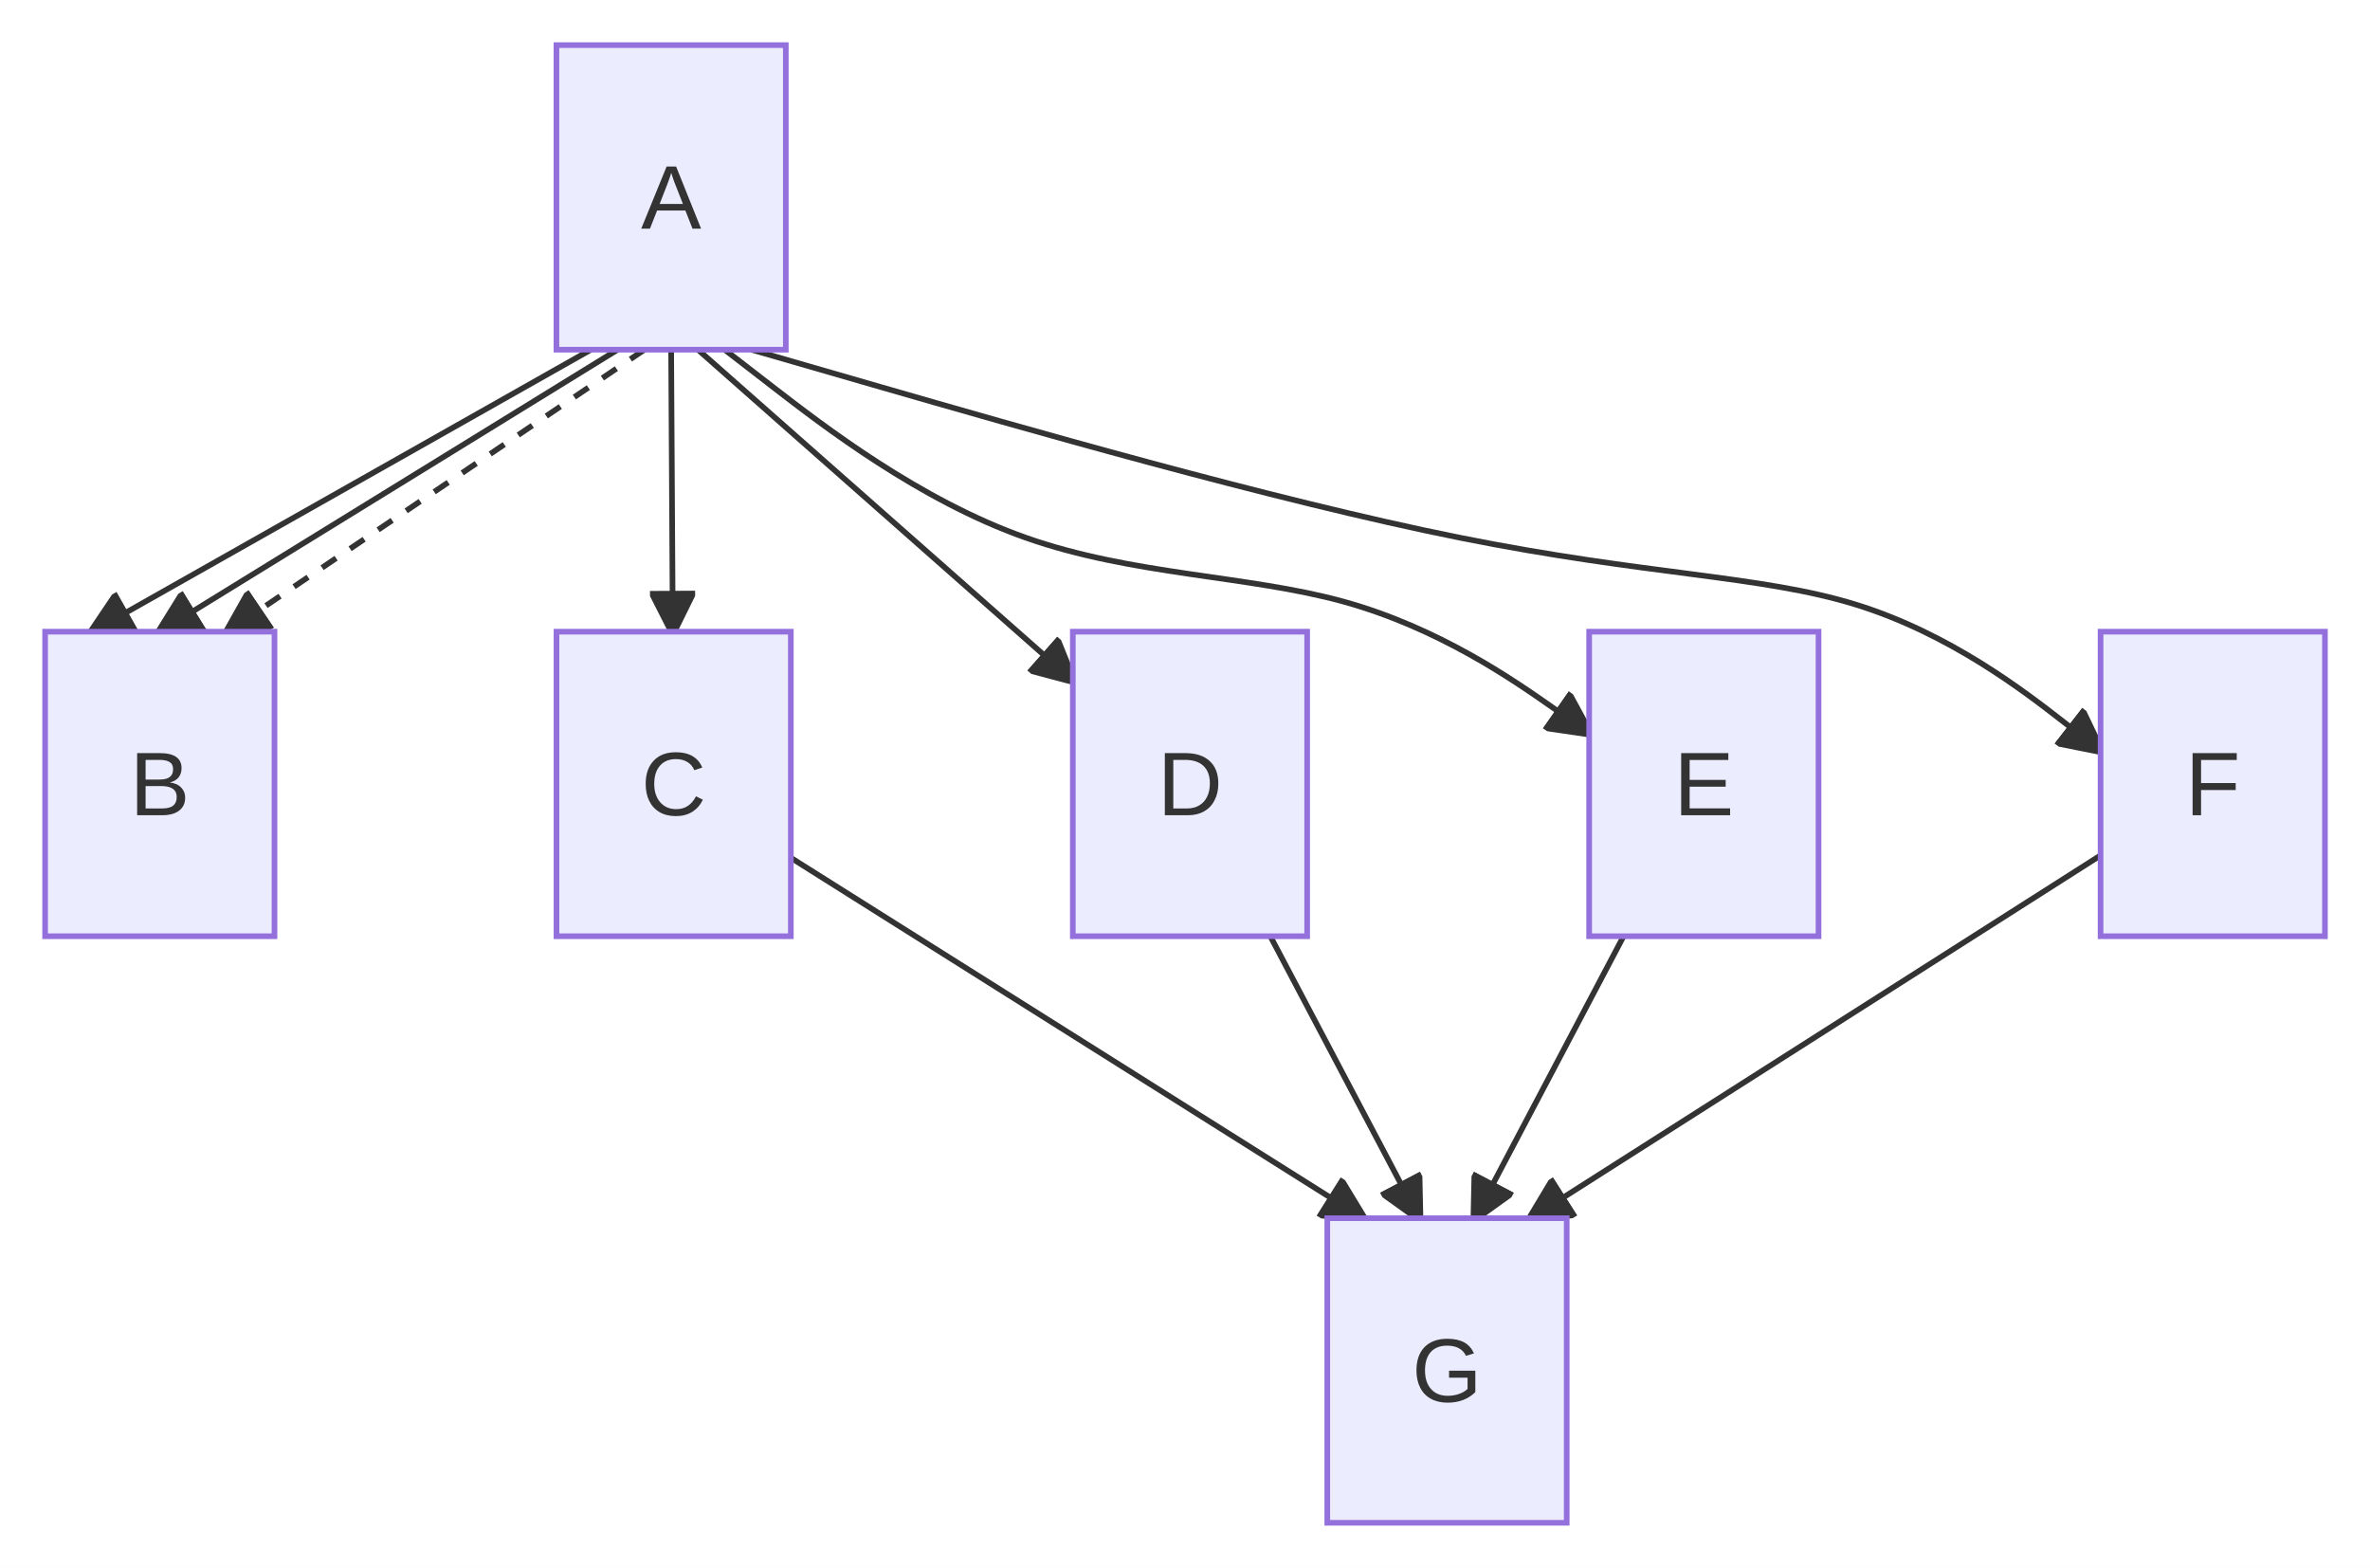
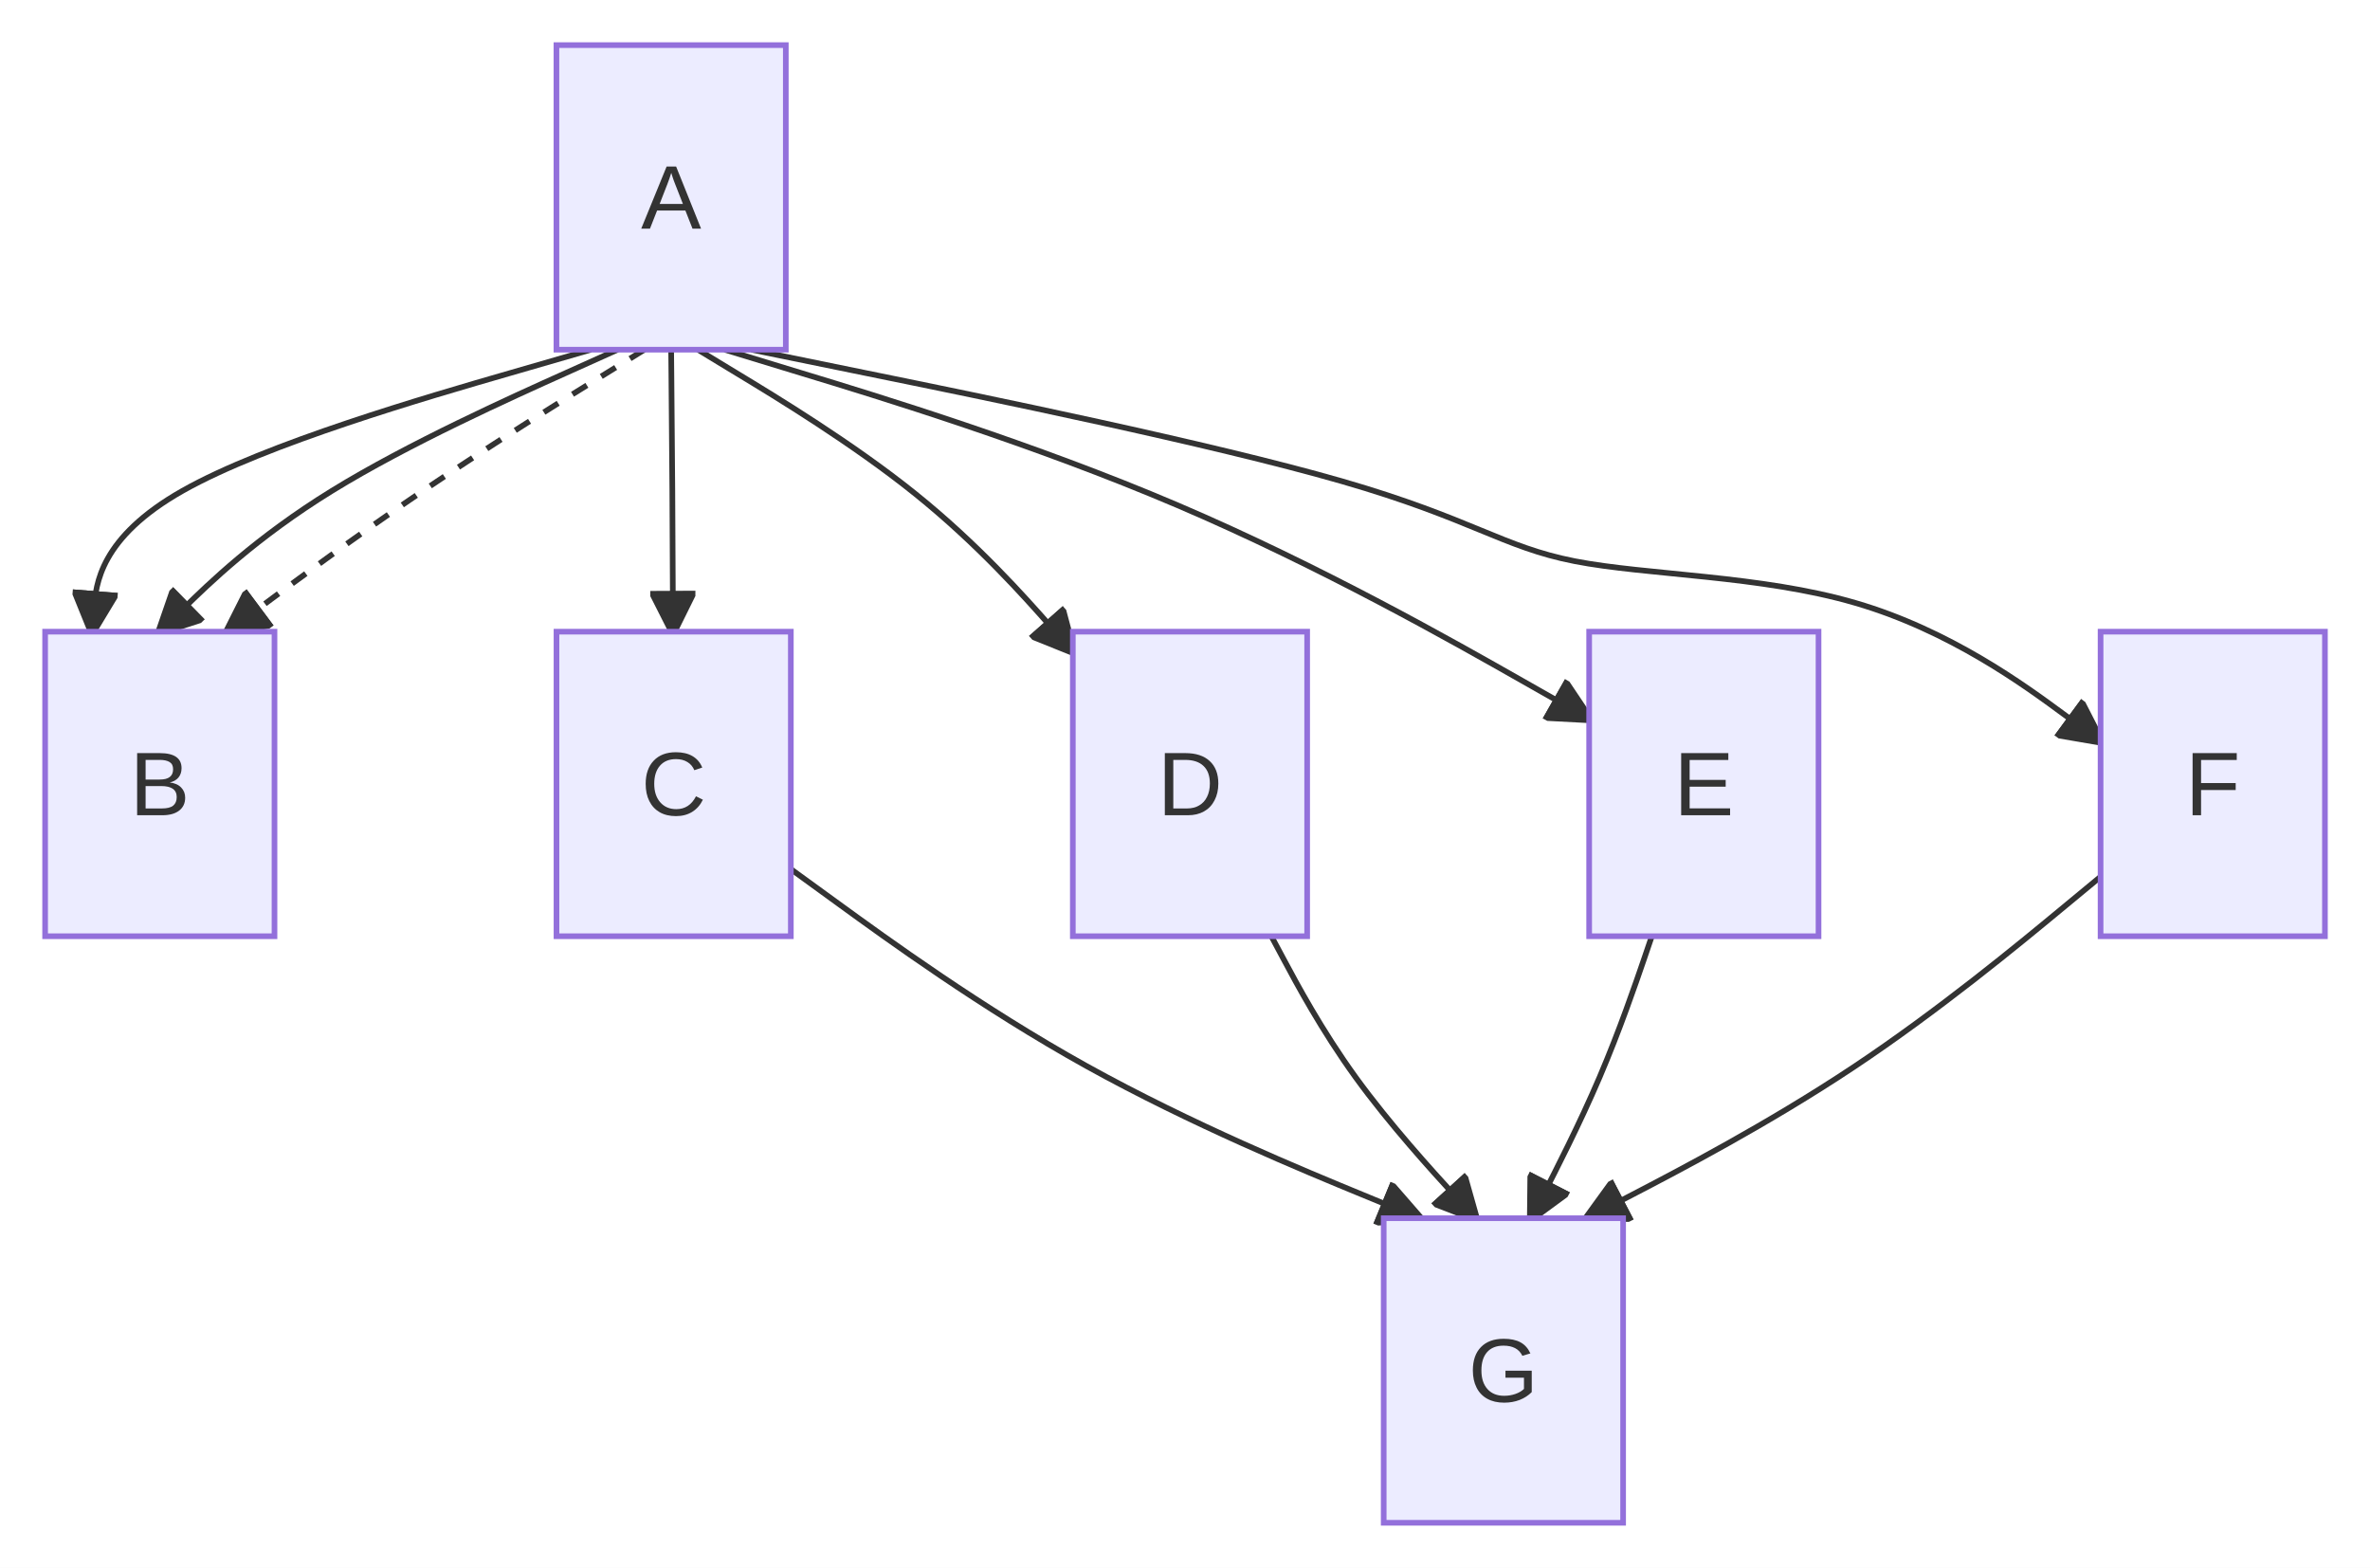
<svg xmlns="http://www.w3.org/2000/svg" id="mermaid" class="flowchart" width="420.22" height="278" viewBox="-28.56 -8 420.22 278" role="graphics-document document" aria-roledescription="flowchart-v2">
  <style>#mermaid{font-family:"trebuchet ms",verdana,arial,sans-serif;font-size:16px;fill:#333;}#mermaid .node rect,#mermaid .node circle,#mermaid .node ellipse,#mermaid .node polygon,#mermaid .node path{fill:#ECECFF;stroke:#9370DB;stroke-width:1px;}#mermaid .flowchart-link{stroke:#333333;fill:none;stroke-width:1px;}#mermaid .thick{stroke-width:3.5px;}#mermaid .dotted{stroke-dasharray:3;}#mermaid .edgeLabel rect{fill:rgba(232,232,232,0.8);stroke:none;}#mermaid .cluster rect{fill:#ffffde;stroke:#aaaa33;stroke-width:1px;}#mermaid .marker{fill:#333333;stroke:#333333;}#mermaid text{fill:#333;text-anchor:middle;dominant-baseline:central;}#mermaid .title{font-size:18px;}</style>
  <defs>
    <marker id="mm-arrow-end" class="marker" viewBox="0 0 10 10" refX="9" refY="5" markerUnits="userSpaceOnUse" markerWidth="8" markerHeight="8" orient="auto">
      <path d="M 0 0 L 10 5 L 0 10 z" class="marker" />
    </marker>
    <marker id="mm-arrow-start" class="marker" viewBox="0 0 10 10" refX="1" refY="5" markerUnits="userSpaceOnUse" markerWidth="8" markerHeight="8" orient="auto">
      <path d="M 10 0 L 0 5 L 10 10 z" class="marker" />
    </marker>
    <marker id="mm-circle-end" class="marker" viewBox="0 0 10 10" refX="9" refY="5" markerUnits="userSpaceOnUse" markerWidth="10" markerHeight="10" orient="auto">
      <circle cx="5" cy="5" r="4" class="marker" />
    </marker>
    <marker id="mm-circle-start" class="marker" viewBox="0 0 10 10" refX="1" refY="5" markerUnits="userSpaceOnUse" markerWidth="10" markerHeight="10" orient="auto">
      <circle cx="5" cy="5" r="4" class="marker" />
    </marker>
    <marker id="mm-cross-end" class="marker" viewBox="0 0 11 11" refX="10" refY="5.5" markerUnits="userSpaceOnUse" markerWidth="11" markerHeight="11" orient="auto">
      <path d="M 1 1 L 10 10 M 10 1 L 1 10" class="marker" style="stroke-width:2px" />
    </marker>
    <marker id="mm-cross-start" class="marker" viewBox="0 0 11 11" refX="1" refY="5.5" markerUnits="userSpaceOnUse" markerWidth="11" markerHeight="11" orient="auto">
      <path d="M 1 1 L 10 10 M 10 1 L 1 10" class="marker" style="stroke-width:2px" />
    </marker>
  </defs>
  <rect x="-28.56" y="-8" width="420.22" height="278" fill="white" />
  <g class="root">
    <g class="clusters" />
    <g class="edgePaths">
-       <path id="L_A_B_0" class="flowchart-link" d="M76.21,54L-12.22,104" marker-end="url(#mm-arrow-end)" />
-       <path id="L_A_B_1" class="flowchart-link" d="M80.95,54L-0.22,104" marker-end="url(#mm-arrow-end)" />
-       <path id="L_A_B_2" class="flowchart-link dotted" d="M85.7,54L11.78,104" marker-end="url(#mm-arrow-end)" />
-       <path id="L_A_C_3" class="flowchart-link" d="M90.44,54L90.73,104" marker-end="url(#mm-arrow-end)" />
-       <path id="L_A_D_4" class="flowchart-link" d="M95.19,54L161.66,112.66" marker-end="url(#mm-arrow-end)" />
-       <path id="L_A_E_5" class="flowchart-link" d="M99.93,54L108.56,60.67C117.18,67.33 134.42,80.67 153.3,87.33C172.18,94 192.7,94 209.62,98.66C226.55,103.33 239.88,112.65 246.55,117.32L253.22,121.98" marker-end="url(#mm-arrow-end)" />
-       <path id="L_A_F_6" class="flowchart-link" d="M104.68,54L127.77,60.67C150.86,67.33 197.04,80.67 230.24,87.33C263.44,94 283.66,94 300.44,99.18C317.22,104.36 330.55,114.73 337.22,119.91L343.89,125.09" marker-end="url(#mm-arrow-end)" />
-       <path id="L_C_G_7" class="flowchart-link" d="M111.66,144.09L213.14,208" marker-end="url(#mm-arrow-end)" />
-       <path id="L_D_G_8" class="flowchart-link" d="M196.68,158L223.04,208" marker-end="url(#mm-arrow-end)" />
-       <path id="L_E_G_9" class="flowchart-link" d="M259.31,158L232.95,208" marker-end="url(#mm-arrow-end)" />
-       <path id="L_F_G_10" class="flowchart-link" d="M343.89,143.66L242.85,208" marker-end="url(#mm-arrow-end)" />
+       <path id="L_A_B_0" class="flowchart-link" d="M76.21,54L61.8,58.17C47.4,62.33 18.59,70.67 3.85,79C-10.89,87.33 -11.56,95.67 -11.89,99.83L-12.22,104" marker-end="url(#mm-arrow-end)" />
+       <path id="L_A_B_1" class="flowchart-link" d="M80.95,54L71.68,58.17C62.41,62.33 43.87,70.67 30.34,79C16.81,87.33 8.29,95.67 4.04,99.83L-0.22,104" marker-end="url(#mm-arrow-end)" />
+       <path id="L_A_B_2" class="flowchart-link dotted" d="M85.7,54L78.97,58.17C72.24,62.33 58.79,70.67 46.47,79C34.15,87.33 22.96,95.67 17.37,99.83L11.78,104" marker-end="url(#mm-arrow-end)" />
+       <path id="L_A_C_3" class="flowchart-link" d="M90.44,54L90.48,58.17C90.52,62.33 90.59,70.67 90.65,79C90.7,87.33 90.74,95.67 90.75,99.83L90.77,104" marker-end="url(#mm-arrow-end)" />
+       <path id="L_A_D_4" class="flowchart-link" d="M95.19,54L102.06,58.17C108.94,62.33 122.69,70.67 133.77,79.59C144.85,88.5 153.26,98.01 157.46,102.76L161.66,107.51" marker-end="url(#mm-arrow-end)" />
+       <path id="L_A_E_5" class="flowchart-link" d="M99.93,54L113.61,58.17C127.29,62.33 154.64,70.67 180.19,81.57C205.74,92.48 229.48,105.97 241.35,112.71L253.22,119.45" marker-end="url(#mm-arrow-end)" />
+       <path id="L_A_F_6" class="flowchart-link" d="M104.68,54L125.08,58.17C145.49,62.33 186.3,70.67 209.39,77.33C232.48,84 237.85,89 250.64,91.5C263.44,94 283.66,94 300.44,98.91C317.22,103.81 330.55,113.62 337.22,118.53L343.89,123.43" marker-end="url(#mm-arrow-end)" />
+       <path id="L_C_G_7" class="flowchart-link" d="M111.66,146.1L120.13,152.25C128.59,158.4 145.51,170.7 164.09,181.02C182.67,191.33 202.91,199.67 213.02,203.83L223.14,208" marker-end="url(#mm-arrow-end)" />
+       <path id="L_D_G_8" class="flowchart-link" d="M196.86,158L199.09,162.17C201.31,166.33 205.77,174.67 211.8,183C217.83,191.33 225.44,199.67 229.24,203.83L233.04,208" marker-end="url(#mm-arrow-end)" />
+       <path id="L_E_G_9" class="flowchart-link" d="M264.32,158L262.9,162.17C261.47,166.33 258.62,174.67 255.06,183C251.5,191.33 247.22,199.67 245.09,203.83L242.95,208" marker-end="url(#mm-arrow-end)" />
+       <path id="L_F_G_10" class="flowchart-link" d="M343.89,147.44L336.72,153.37C329.55,159.3 315.22,171.15 300.05,181.24C284.87,191.33 268.86,199.67 260.86,203.83L252.85,208" marker-end="url(#mm-arrow-end)" />
    </g>
    <g class="edgeLabels" />
    <g class="nodes">
      <g class="node default" id="flowchart-A-0" transform="translate(90.44,27)">
        <rect x="-20.34" y="-27" width="40.67" height="54" />
        <text class="nodeLabel" x="0" y="0">A</text>
      </g>
      <g class="node default" id="flowchart-B-1" transform="translate(-0.22,131)">
        <rect x="-20.34" y="-27" width="40.67" height="54" />
        <text class="nodeLabel" x="0" y="0">B</text>
      </g>
      <g class="node default" id="flowchart-C-2" transform="translate(90.89,131)">
        <rect x="-20.78" y="-27" width="41.55" height="54" />
        <text class="nodeLabel" x="0" y="0">C</text>
      </g>
      <g class="node default" id="flowchart-D-3" transform="translate(182.44,131)">
        <rect x="-20.78" y="-27" width="41.55" height="54" />
        <text class="nodeLabel" x="0" y="0">D</text>
      </g>
      <g class="node default" id="flowchart-E-4" transform="translate(273.55,131)">
        <rect x="-20.34" y="-27" width="40.67" height="54" />
        <text class="nodeLabel" x="0" y="0">E</text>
      </g>
      <g class="node default" id="flowchart-F-5" transform="translate(363.78,131)">
        <rect x="-19.89" y="-27" width="39.78" height="54" />
        <text class="nodeLabel" x="0" y="0">F</text>
      </g>
-       <g class="node default" id="flowchart-G-6" transform="translate(228,235)">
+       <g class="node default" id="flowchart-G-6" transform="translate(238,235)">
        <rect x="-21.22" y="-27" width="42.45" height="54" />
        <text class="nodeLabel" x="0" y="0">G</text>
      </g>
    </g>
  </g>
</svg>
